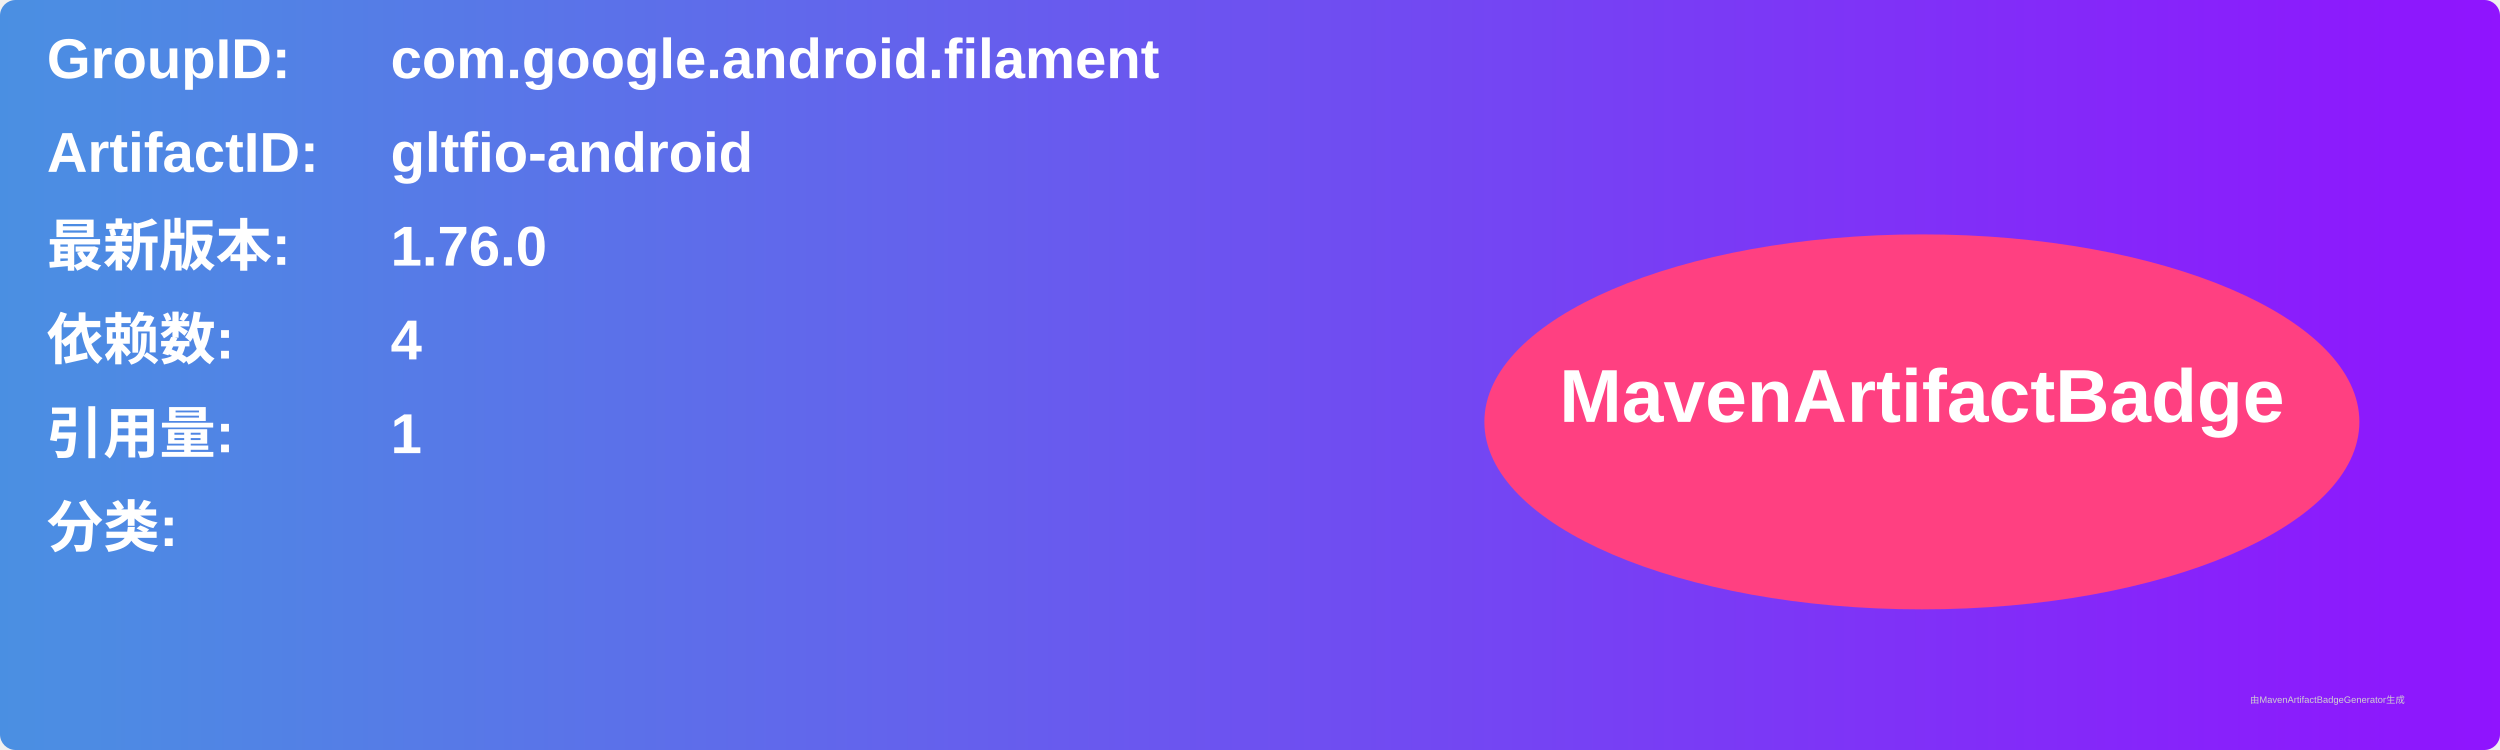
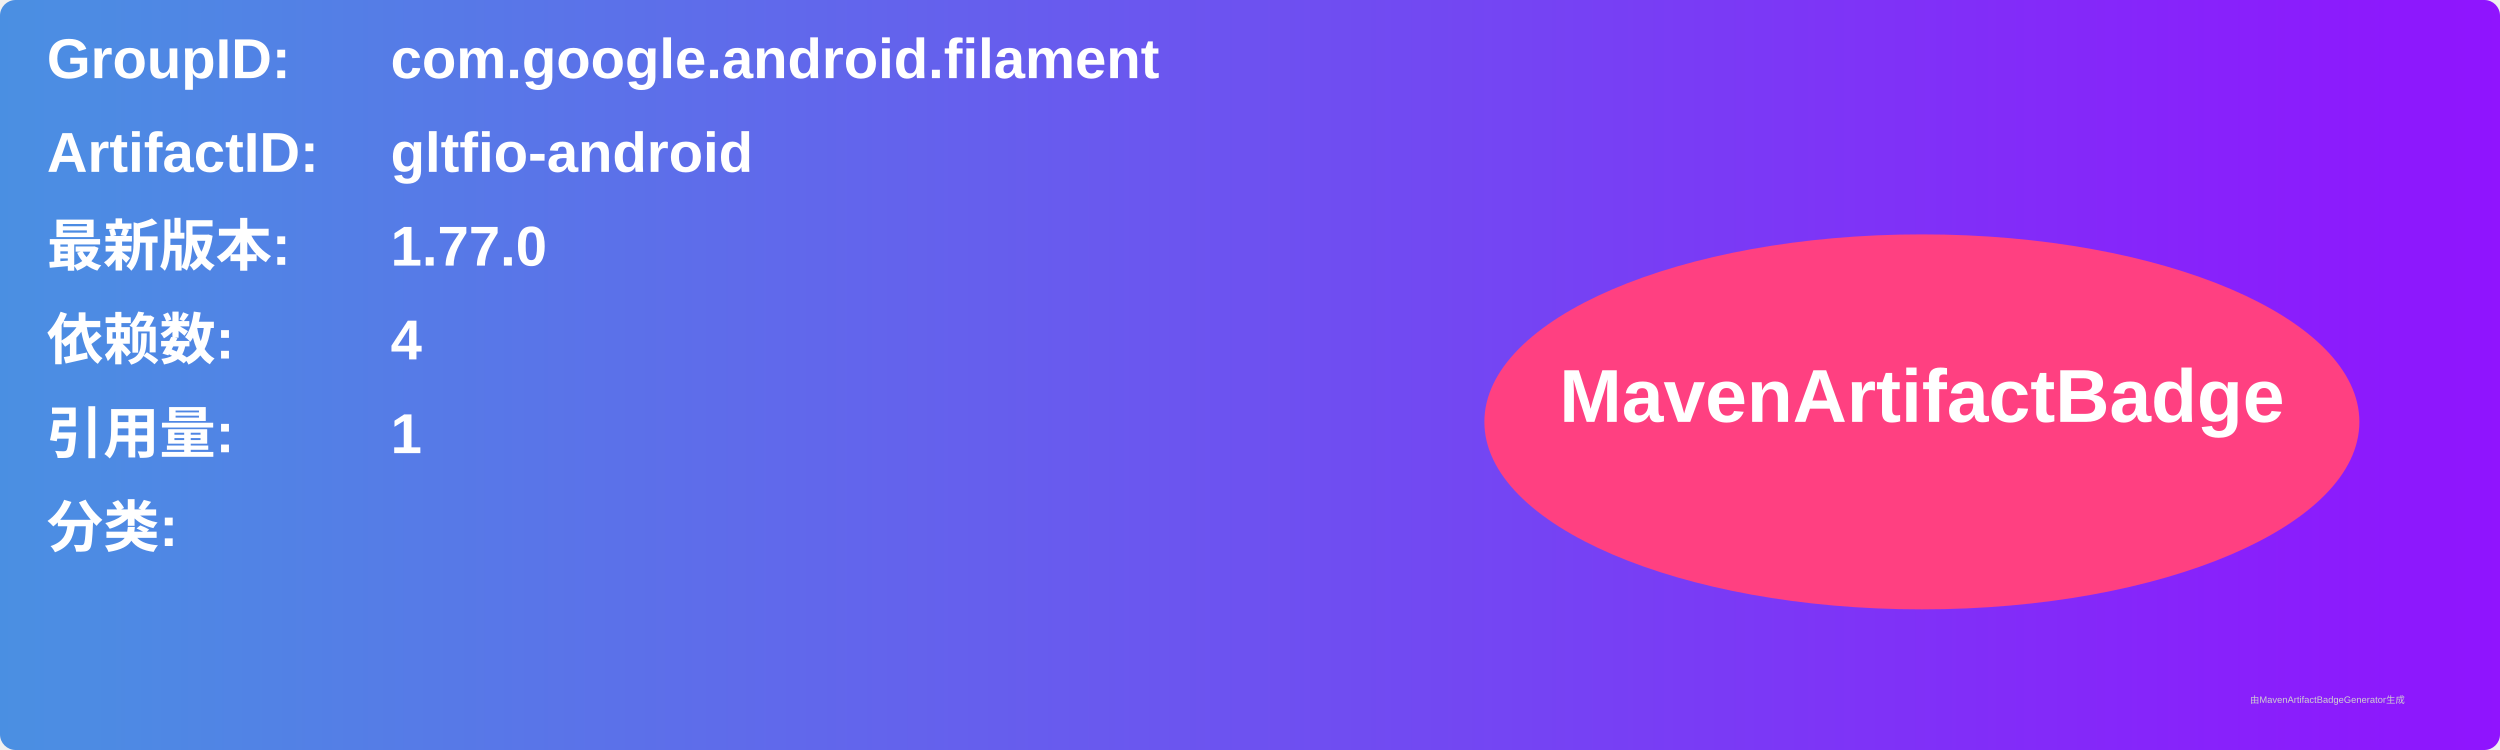
<svg xmlns="http://www.w3.org/2000/svg" width="800" height="240" viewBox="0 0 800 240">
  <linearGradient id="grad" x1="0%" y1="0%" x2="100%" y2="0%">
    <stop offset="0%" stop-color="#4a90e2" />
    <stop offset="100%" stop-color="#9013fe" />
  </linearGradient>
  <rect width="100%" height="100%" rx="5" ry="5" fill="url(#grad)" />
  <g transform="translate(15, 15)">
    <text x="0" y="10" font-family="Arial" font-size="18" fill="white" font-weight="bold" width="260">GroupID:</text>
    <text x="110" y="10" font-family="Arial" font-size="18" fill="white" font-weight="bold" width="460">com.google.android.filament</text>
    <text x="0" y="40" font-family="Arial" font-size="18" fill="white" font-weight="bold" width="260">ArtifactID:</text>
    <text x="110" y="40" font-family="Arial" font-size="18" fill="white" font-weight="bold" width="460">gltfio-android</text>
    <text x="0" y="70" font-family="Arial" font-size="18" fill="white" font-weight="bold">最新版本:</text>
    <text x="110" y="70" font-family="Arial" font-size="18" fill="white" font-weight="bold">
-       <tspan font-weight="bold">1.76.0</tspan>
+       <tspan font-weight="bold">1.77.0</tspan>
    </text>
    <text x="0" y="100" font-family="Arial" font-size="18" fill="white" font-weight="bold">依赖数: </text>
    <text x="110" y="100" font-family="Arial" font-size="18" fill="white">
      <tspan font-weight="bold">4</tspan>
    </text>
    <text x="0" y="130" font-family="Arial" font-size="18" fill="white" font-weight="bold">引用量: </text>
    <text x="110" y="130" font-family="Arial" font-size="18" fill="white">
      <tspan font-weight="bold">1</tspan>
    </text>
    <text x="0" y="160" font-family="Arial" font-size="18" fill="white" font-weight="bold">分类:</text>
    <text x="10" y="190" font-family="Arial" font-size="10" fill="white">
      <tspan font-weight="bold" />
    </text>
    <ellipse cx="600" cy="120" rx="140" ry="60" fill="#ff4081" />
    <text x="600" y="120" text-anchor="middle" font-family="Arial" font-size="24" fill="white" font-weight="bold">MavenArtifactBadge</text>
  </g>
  <text x="720" y="225" font-family="Arial" font-size="3" fill="#d0d0d0">由MavenArtifactBadgeGenerator生成</text>
</svg>
